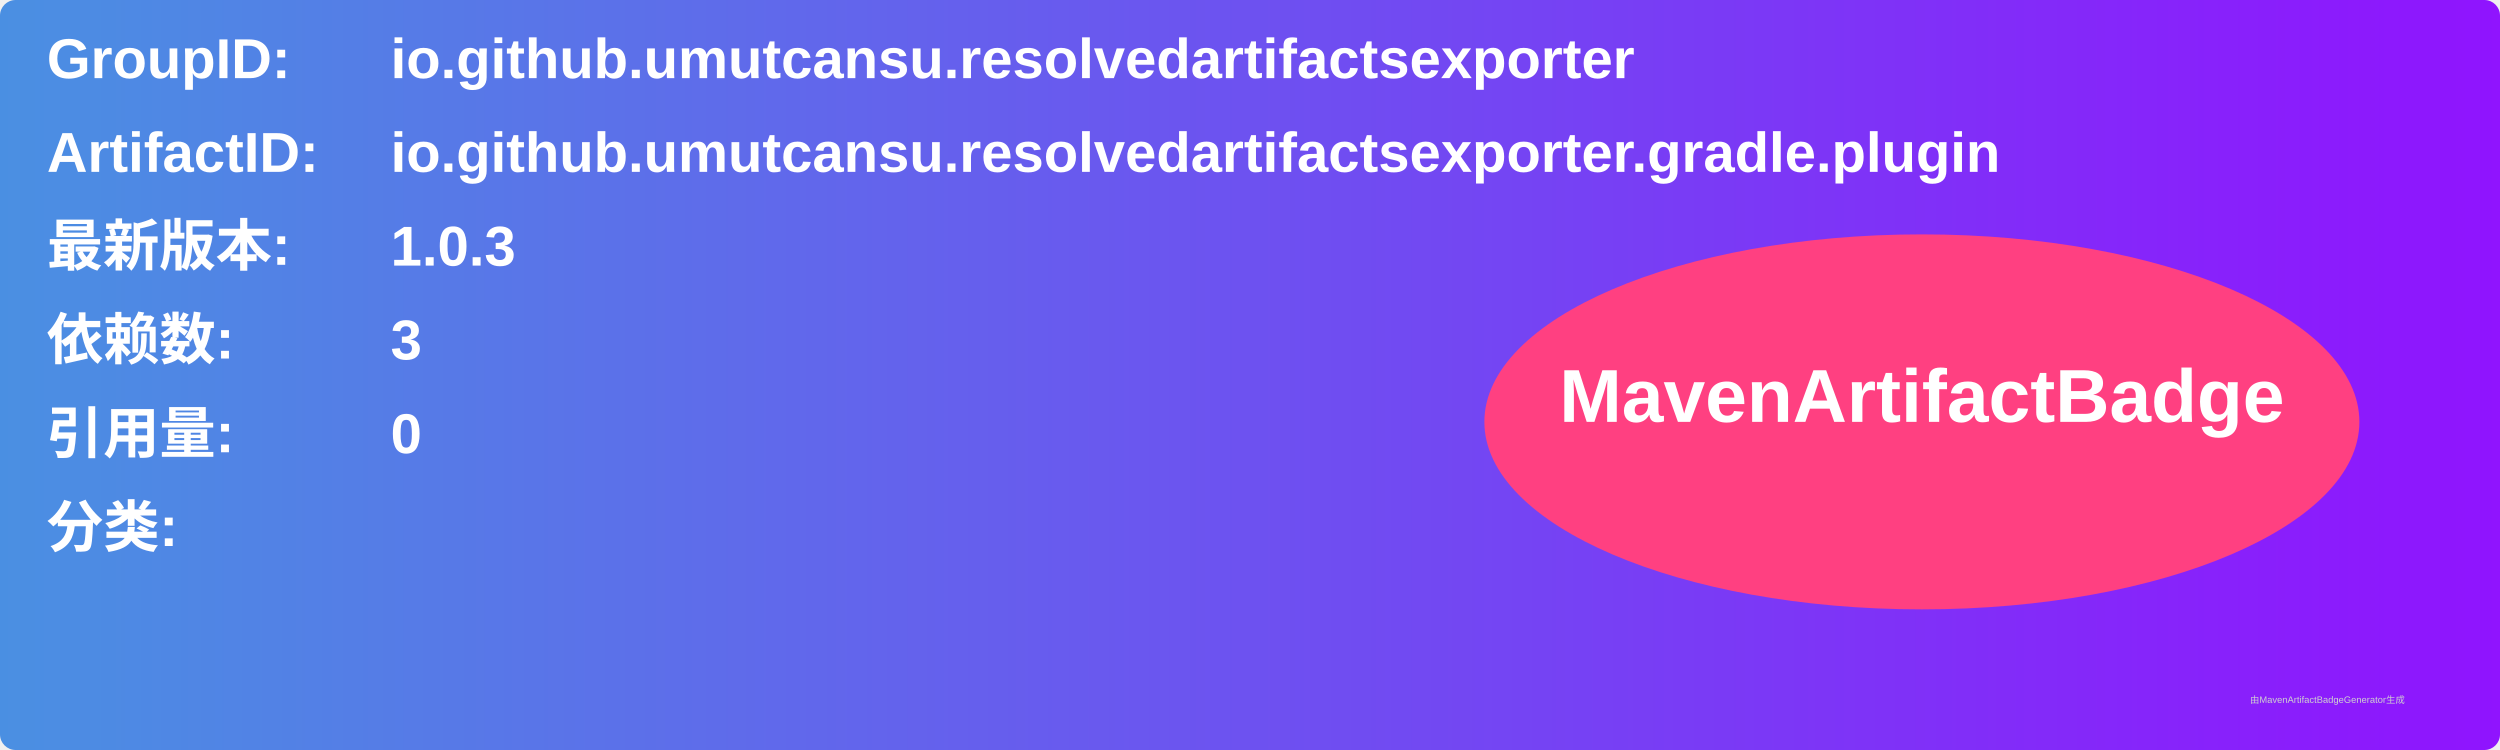
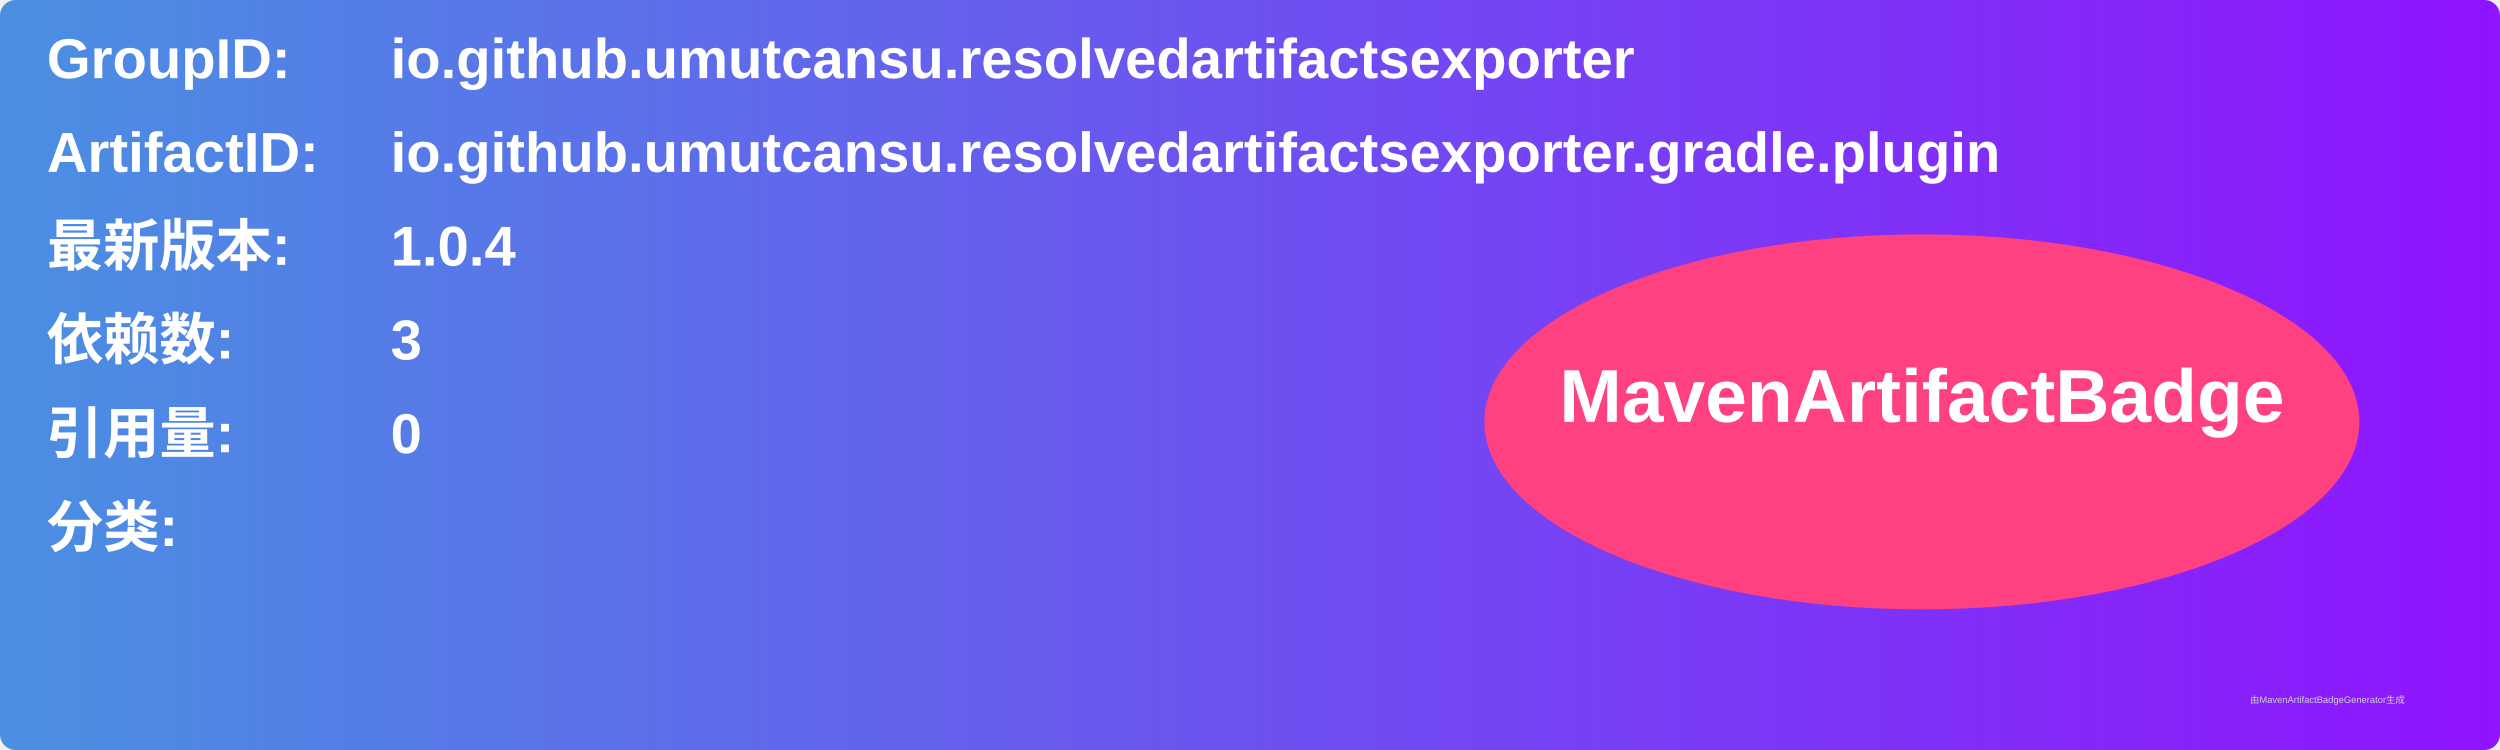
<svg xmlns="http://www.w3.org/2000/svg" width="800" height="240" viewBox="0 0 800 240">
  <linearGradient id="grad" x1="0%" y1="0%" x2="100%" y2="0%">
    <stop offset="0%" stop-color="#4a90e2" />
    <stop offset="100%" stop-color="#9013fe" />
  </linearGradient>
  <rect width="100%" height="100%" rx="5" ry="5" fill="url(#grad)" />
  <g transform="translate(15, 15)">
    <text x="0" y="10" font-family="Arial" font-size="18" fill="white" font-weight="bold" width="260">GroupID:</text>
    <text x="110" y="10" font-family="Arial" font-size="18" fill="white" font-weight="bold" width="460">io.github.umutcansu.resolvedartifactsexporter</text>
    <text x="0" y="40" font-family="Arial" font-size="18" fill="white" font-weight="bold" width="260">ArtifactID:</text>
    <text x="110" y="40" font-family="Arial" font-size="18" fill="white" font-weight="bold" width="460">io.github.umutcansu.resolvedartifactsexporter.gradle.plugin</text>
    <text x="0" y="70" font-family="Arial" font-size="18" fill="white" font-weight="bold">最新版本:</text>
    <text x="110" y="70" font-family="Arial" font-size="18" fill="white" font-weight="bold">
-       <tspan font-weight="bold">1.0.3</tspan>
+       <tspan font-weight="bold">1.0.4</tspan>
    </text>
    <text x="0" y="100" font-family="Arial" font-size="18" fill="white" font-weight="bold">依赖数: </text>
    <text x="110" y="100" font-family="Arial" font-size="18" fill="white">
      <tspan font-weight="bold">3</tspan>
    </text>
    <text x="0" y="130" font-family="Arial" font-size="18" fill="white" font-weight="bold">引用量: </text>
    <text x="110" y="130" font-family="Arial" font-size="18" fill="white">
      <tspan font-weight="bold">0</tspan>
    </text>
    <text x="0" y="160" font-family="Arial" font-size="18" fill="white" font-weight="bold">分类:</text>
    <text x="10" y="190" font-family="Arial" font-size="10" fill="white">
      <tspan font-weight="bold" />
    </text>
    <ellipse cx="600" cy="120" rx="140" ry="60" fill="#ff4081" />
    <text x="600" y="120" text-anchor="middle" font-family="Arial" font-size="24" fill="white" font-weight="bold">MavenArtifactBadge</text>
  </g>
  <text x="720" y="225" font-family="Arial" font-size="3" fill="#d0d0d0">由MavenArtifactBadgeGenerator生成</text>
</svg>
